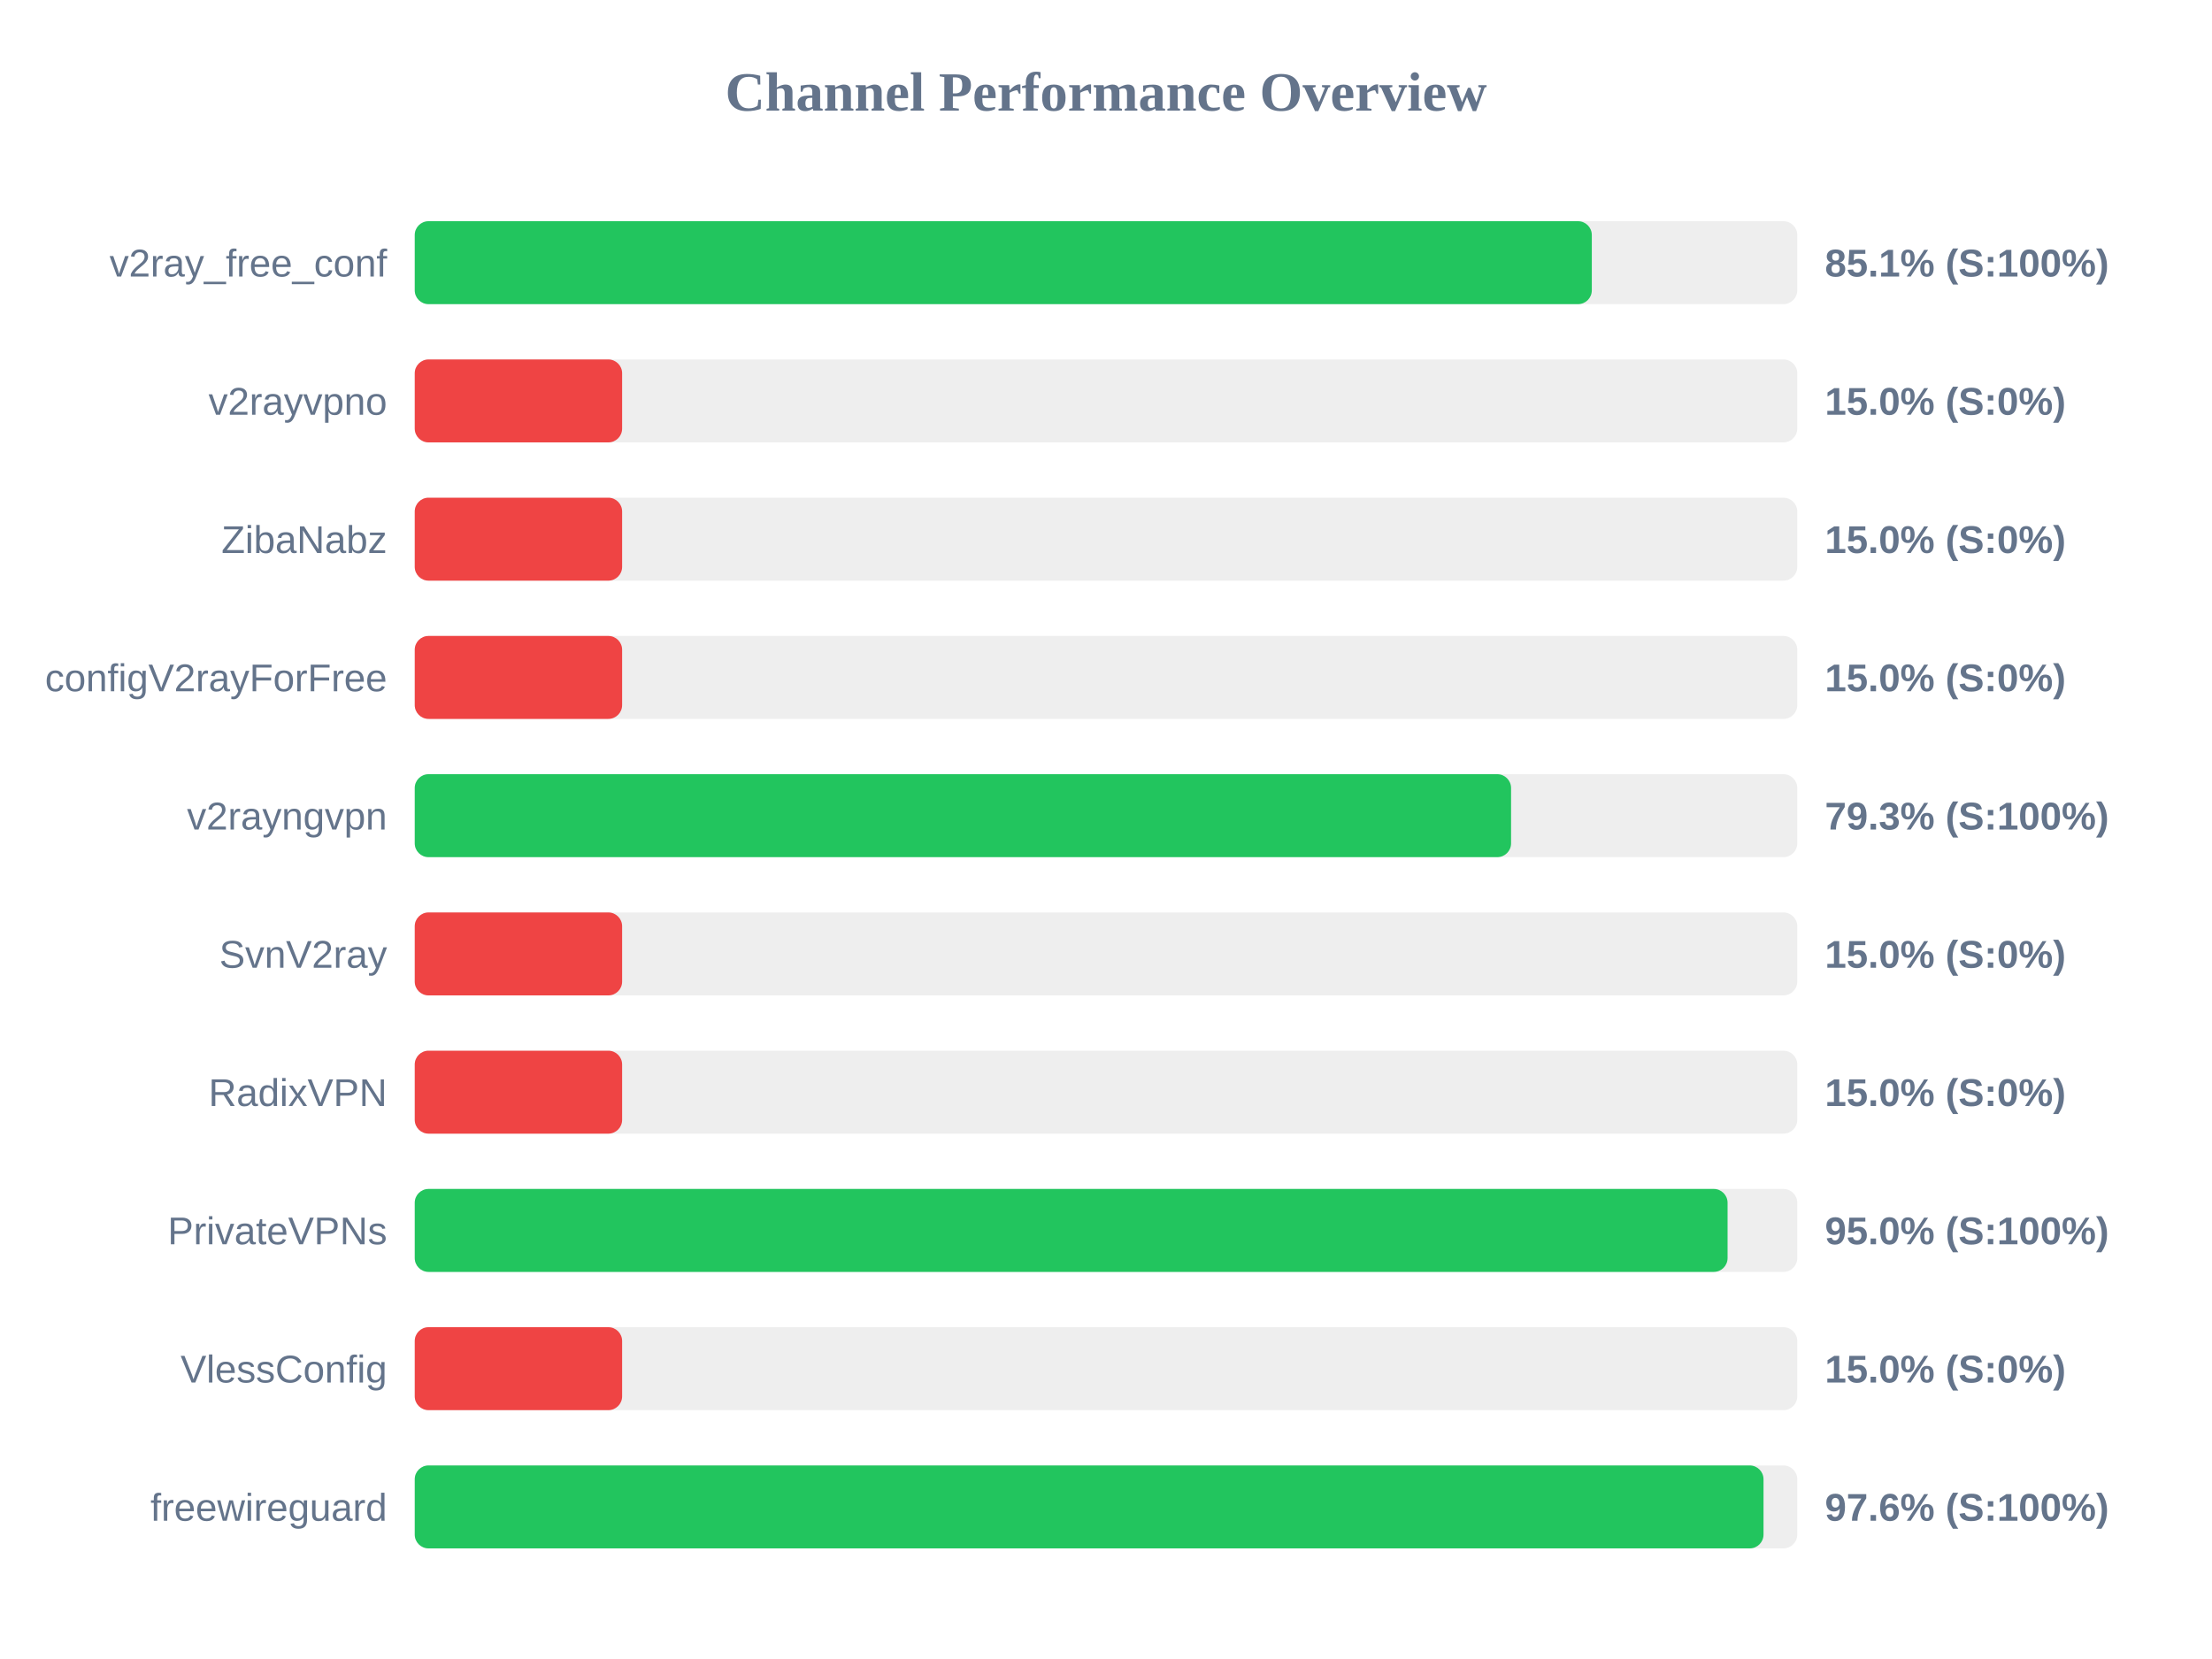
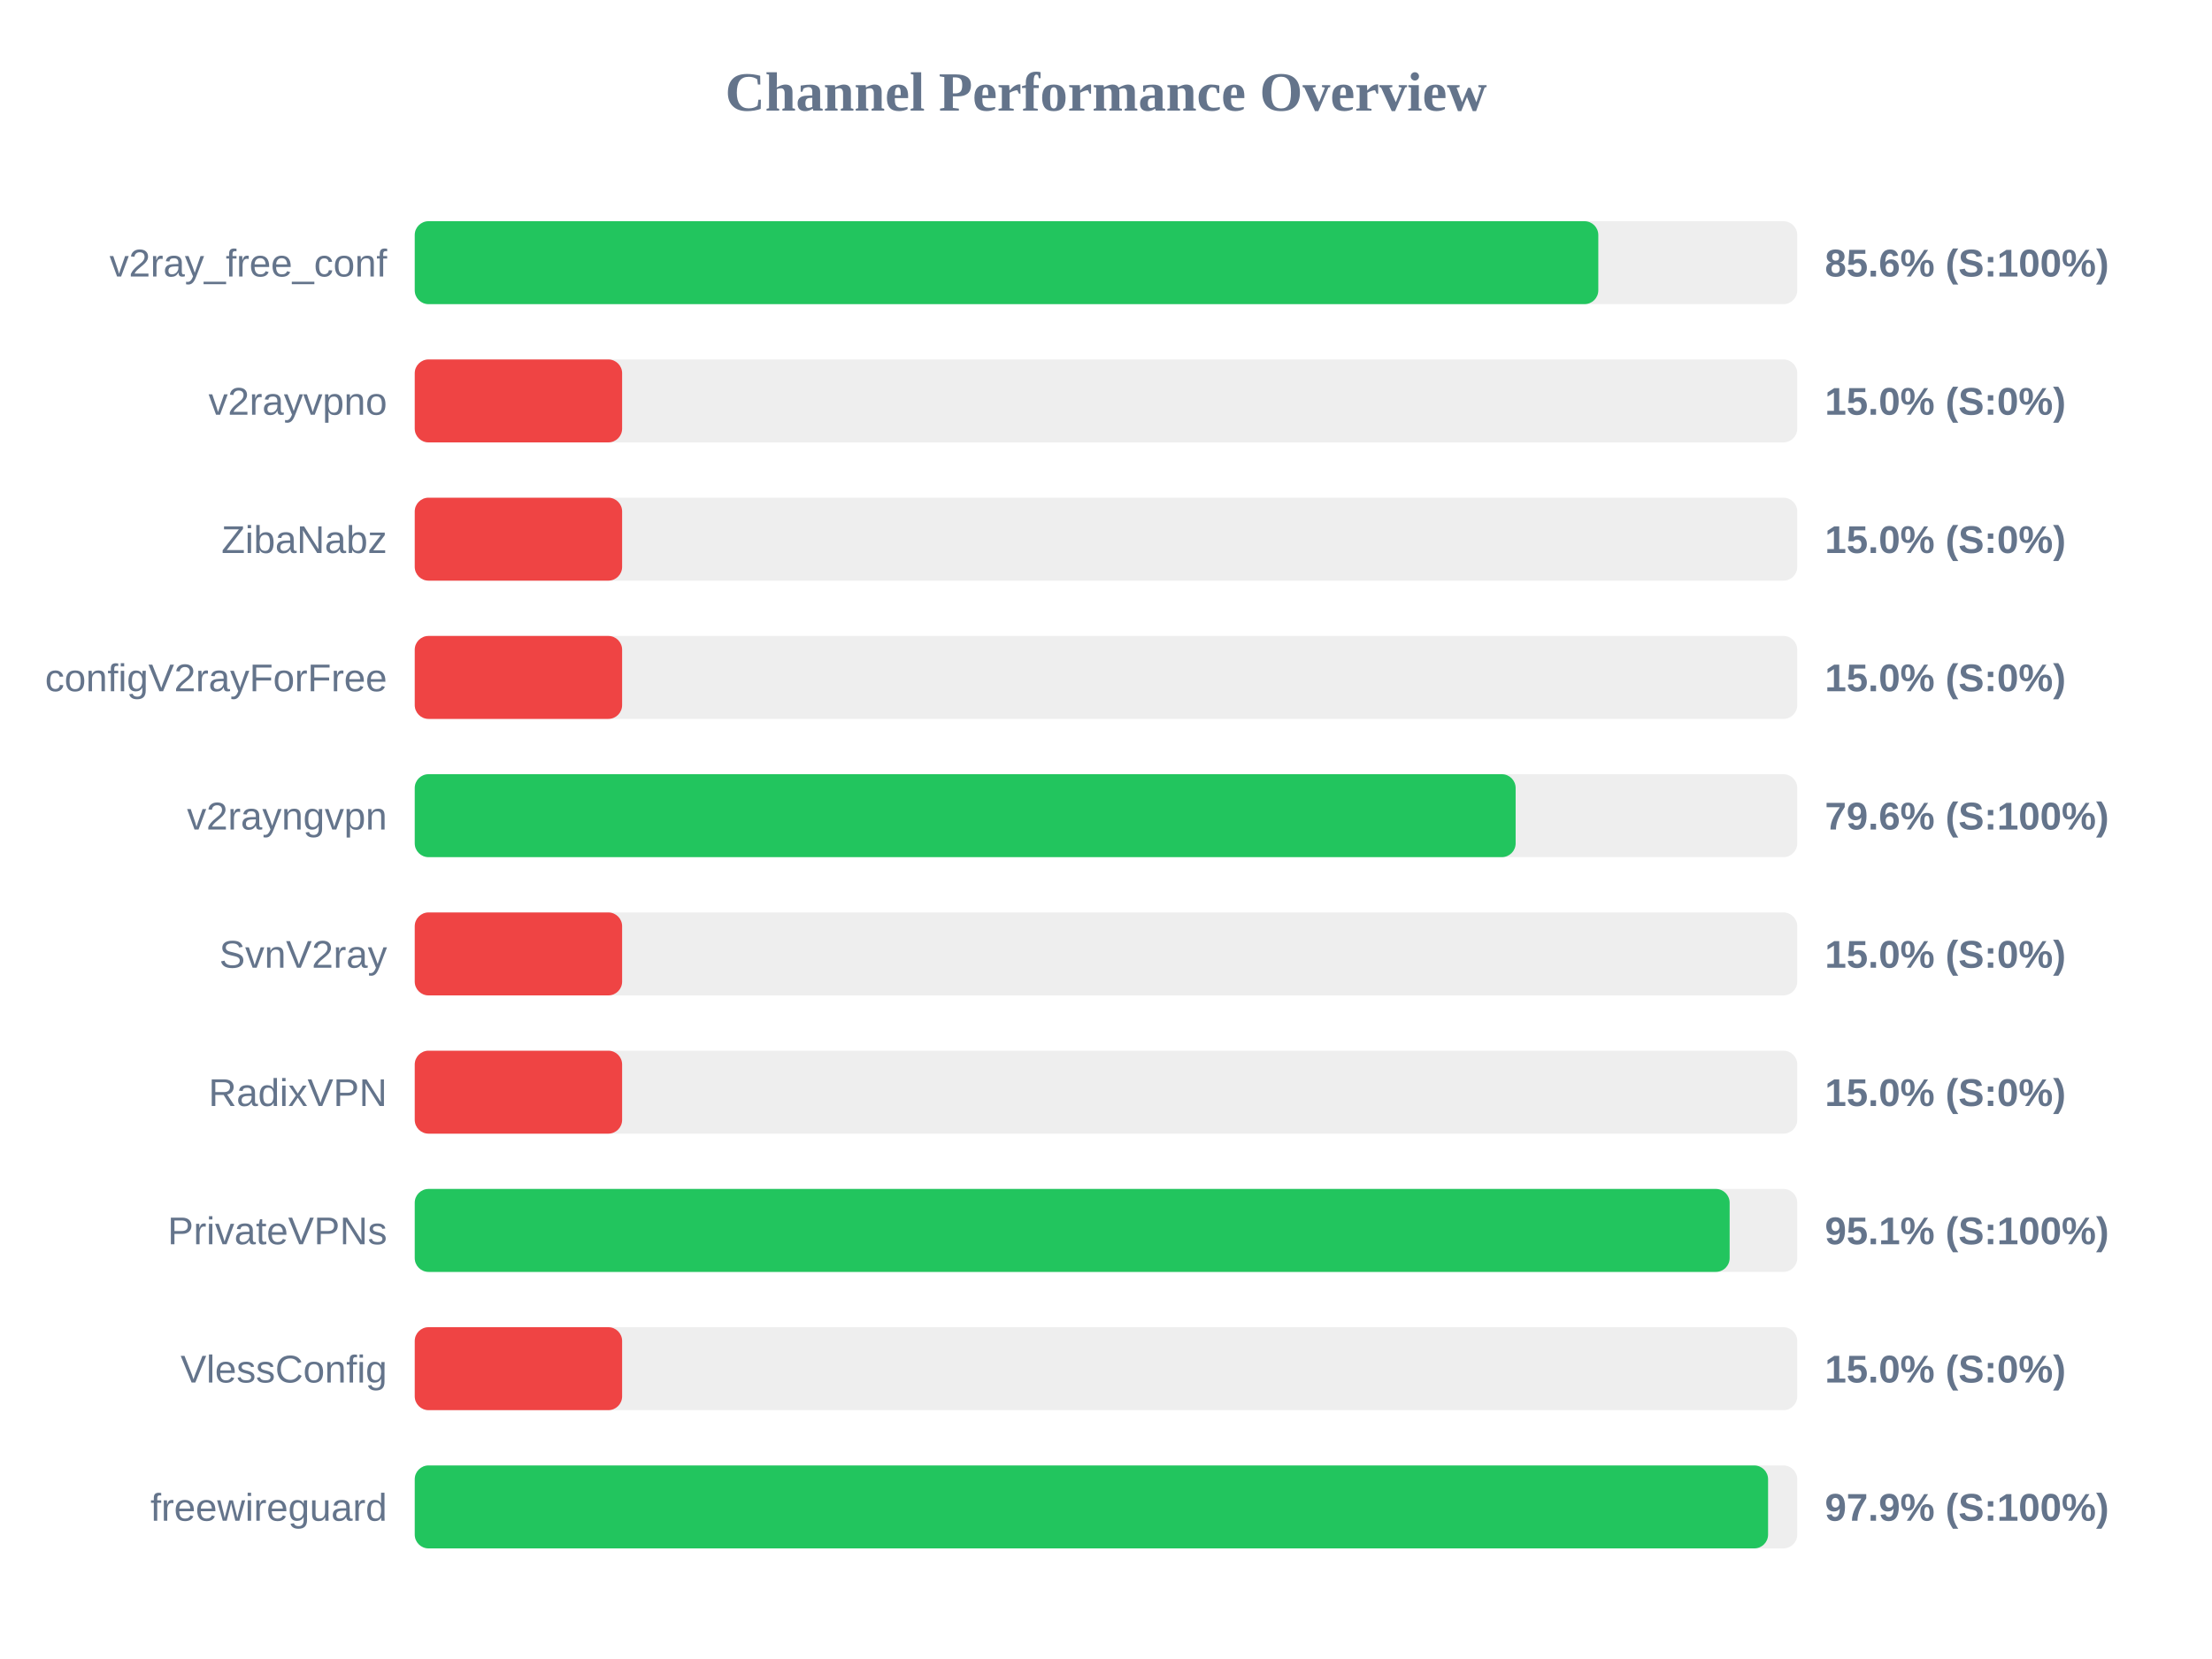
<svg xmlns="http://www.w3.org/2000/svg" width="800" height="600" version="1.1">
  <style>
        .row { font: 14px Arial; fill: #64748b; }
        .score { font: bold 14px Arial; fill: #64748b; }
    </style>
  <text x="400" y="40" text-anchor="middle" font-size="20px" font-weight="bold" fill="#64748b">Channel Performance Overview</text>
  <rect x="150" y="80" width="500" height="30" fill="#eee" rx="5" />
-   <rect x="150" y="80" width="425.7" height="30" fill="#22c55e" rx="5" />
+   <rect x="150" y="80" width="428.05" height="30" fill="#22c55e" rx="5" />
  <text x="140" y="100" text-anchor="end" class="row">v2ray_free_conf</text>
-   <text x="660" y="100" text-anchor="start" class="score">85.1% (S:100%)</text>
+   <text x="660" y="100" text-anchor="start" class="score">85.6% (S:100%)</text>
  <rect x="150" y="130" width="500" height="30" fill="#eee" rx="5" />
  <rect x="150" y="130" width="75.0" height="30" fill="#ef4444" rx="5" />
  <text x="140" y="150" text-anchor="end" class="row">v2rayvpno</text>
  <text x="660" y="150" text-anchor="start" class="score">15.0% (S:0%)</text>
  <rect x="150" y="180" width="500" height="30" fill="#eee" rx="5" />
  <rect x="150" y="180" width="75.0" height="30" fill="#ef4444" rx="5" />
  <text x="140" y="200" text-anchor="end" class="row">ZibaNabz</text>
  <text x="660" y="200" text-anchor="start" class="score">15.0% (S:0%)</text>
  <rect x="150" y="230" width="500" height="30" fill="#eee" rx="5" />
  <rect x="150" y="230" width="75.0" height="30" fill="#ef4444" rx="5" />
  <text x="140" y="250" text-anchor="end" class="row">configV2rayForFree</text>
  <text x="660" y="250" text-anchor="start" class="score">15.0% (S:0%)</text>
  <rect x="150" y="280" width="500" height="30" fill="#eee" rx="5" />
-   <rect x="150" y="280" width="396.5" height="30" fill="#22c55e" rx="5" />
+   <rect x="150" y="280" width="398.15" height="30" fill="#22c55e" rx="5" />
  <text x="140" y="300" text-anchor="end" class="row">v2rayngvpn</text>
-   <text x="660" y="300" text-anchor="start" class="score">79.3% (S:100%)</text>
+   <text x="660" y="300" text-anchor="start" class="score">79.6% (S:100%)</text>
  <rect x="150" y="330" width="500" height="30" fill="#eee" rx="5" />
  <rect x="150" y="330" width="75.0" height="30" fill="#ef4444" rx="5" />
  <text x="140" y="350" text-anchor="end" class="row">SvnV2ray</text>
  <text x="660" y="350" text-anchor="start" class="score">15.0% (S:0%)</text>
  <rect x="150" y="380" width="500" height="30" fill="#eee" rx="5" />
  <rect x="150" y="380" width="75.0" height="30" fill="#ef4444" rx="5" />
  <text x="140" y="400" text-anchor="end" class="row">RadixVPN</text>
  <text x="660" y="400" text-anchor="start" class="score">15.0% (S:0%)</text>
  <rect x="150" y="430" width="500" height="30" fill="#eee" rx="5" />
-   <rect x="150" y="430" width="474.8" height="30" fill="#22c55e" rx="5" />
+   <rect x="150" y="430" width="475.55" height="30" fill="#22c55e" rx="5" />
  <text x="140" y="450" text-anchor="end" class="row">PrivateVPNs</text>
-   <text x="660" y="450" text-anchor="start" class="score">95.0% (S:100%)</text>
+   <text x="660" y="450" text-anchor="start" class="score">95.1% (S:100%)</text>
  <rect x="150" y="480" width="500" height="30" fill="#eee" rx="5" />
  <rect x="150" y="480" width="75.0" height="30" fill="#ef4444" rx="5" />
  <text x="140" y="500" text-anchor="end" class="row">VlessConfig</text>
  <text x="660" y="500" text-anchor="start" class="score">15.0% (S:0%)</text>
  <rect x="150" y="530" width="500" height="30" fill="#eee" rx="5" />
-   <rect x="150" y="530" width="487.8" height="30" fill="#22c55e" rx="5" />
+   <rect x="150" y="530" width="489.45" height="30" fill="#22c55e" rx="5" />
  <text x="140" y="550" text-anchor="end" class="row">freewireguard</text>
-   <text x="660" y="550" text-anchor="start" class="score">97.6% (S:100%)</text>
+   <text x="660" y="550" text-anchor="start" class="score">97.9% (S:100%)</text>
</svg>
